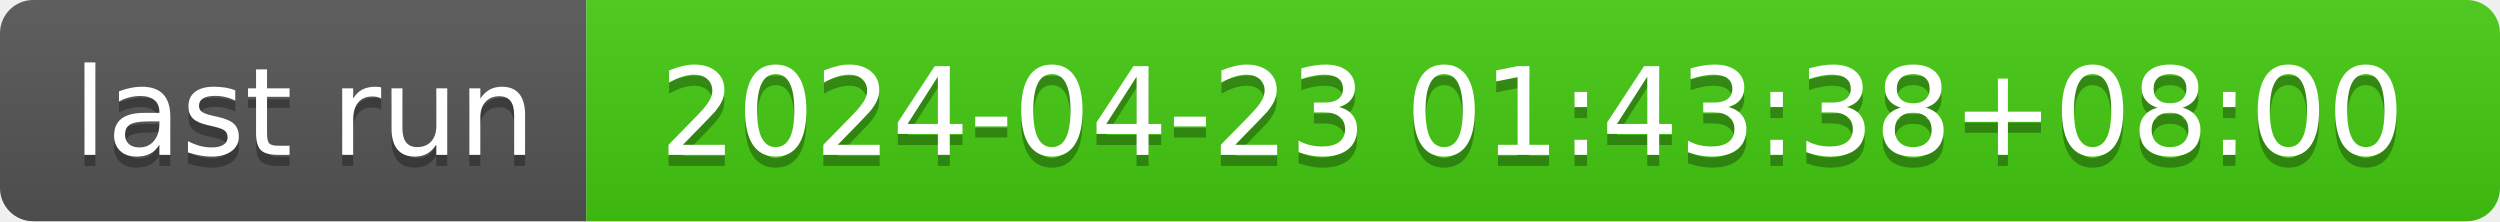
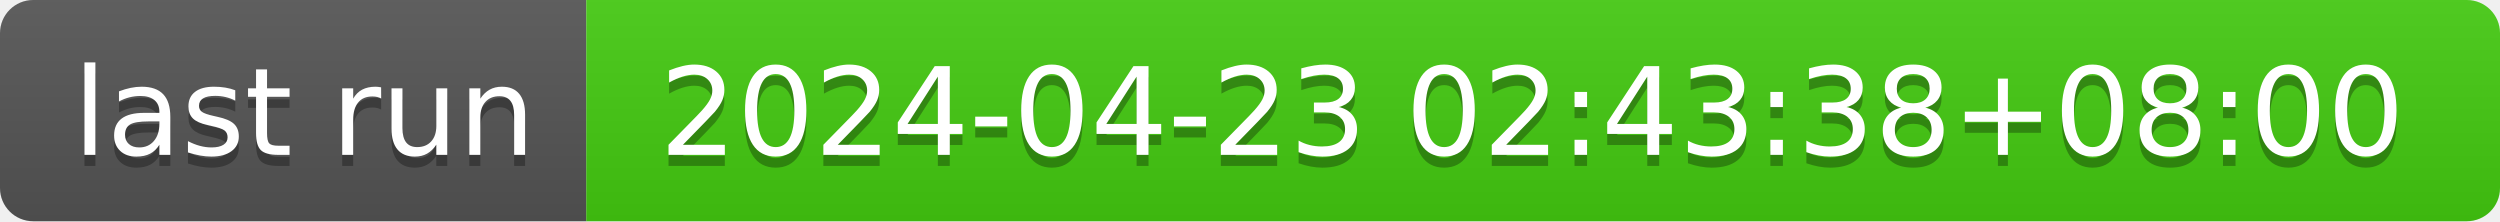
- <svg xmlns="http://www.w3.org/2000/svg" width="226" height="20" role="img" aria-label="last run: 2024-04-23 01:43:38+08:00">
+ <svg xmlns="http://www.w3.org/2000/svg" width="226" height="20" role="img" aria-label="last run: 2024-04-23 02:43:38+08:00">
  <linearGradient id="s" x2="0" y2="100%">
    <stop offset="0" stop-color="#bbb" stop-opacity=".1" />
    <stop offset="1" stop-opacity=".1" />
  </linearGradient>
  <clipPath id="r">
    <rect width="226" height="20" rx="3" fill="#fff" />
  </clipPath>
  <g clip-path="url(#r)">
    <rect width="53" height="20" fill="#555" />
    <rect x="53" width="173" height="20" fill="#4c1" />
    <rect width="226" height="20" fill="url(#s)" />
  </g>
  <g fill="#fff" text-anchor="middle" font-family="Verdana,Geneva,DejaVu Sans,sans-serif" text-rendering="geometricPrecision" font-size="110">
    <text aria-hidden="true" x="275" y="150" fill="#010101" fill-opacity=".3" transform="scale(.1)" textLength="430">last run</text>
    <text x="275" y="140" transform="scale(.1)" fill="#fff" textLength="430">last run</text>
-     <text aria-hidden="true" x="1385" y="150" fill="#010101" fill-opacity=".3" transform="scale(.1)" textLength="1630">2024-04-23 01:43:38+08:00</text>
-     <text x="1385" y="140" transform="scale(.1)" fill="#fff" textLength="1630">2024-04-23 01:43:38+08:00</text>
+     <text aria-hidden="true" x="1385" y="150" fill="#010101" fill-opacity=".3" transform="scale(.1)" textLength="1630">2024-04-23 02:43:38+08:00</text>
+     <text x="1385" y="140" transform="scale(.1)" fill="#fff" textLength="1630">2024-04-23 02:43:38+08:00</text>
  </g>
</svg>
